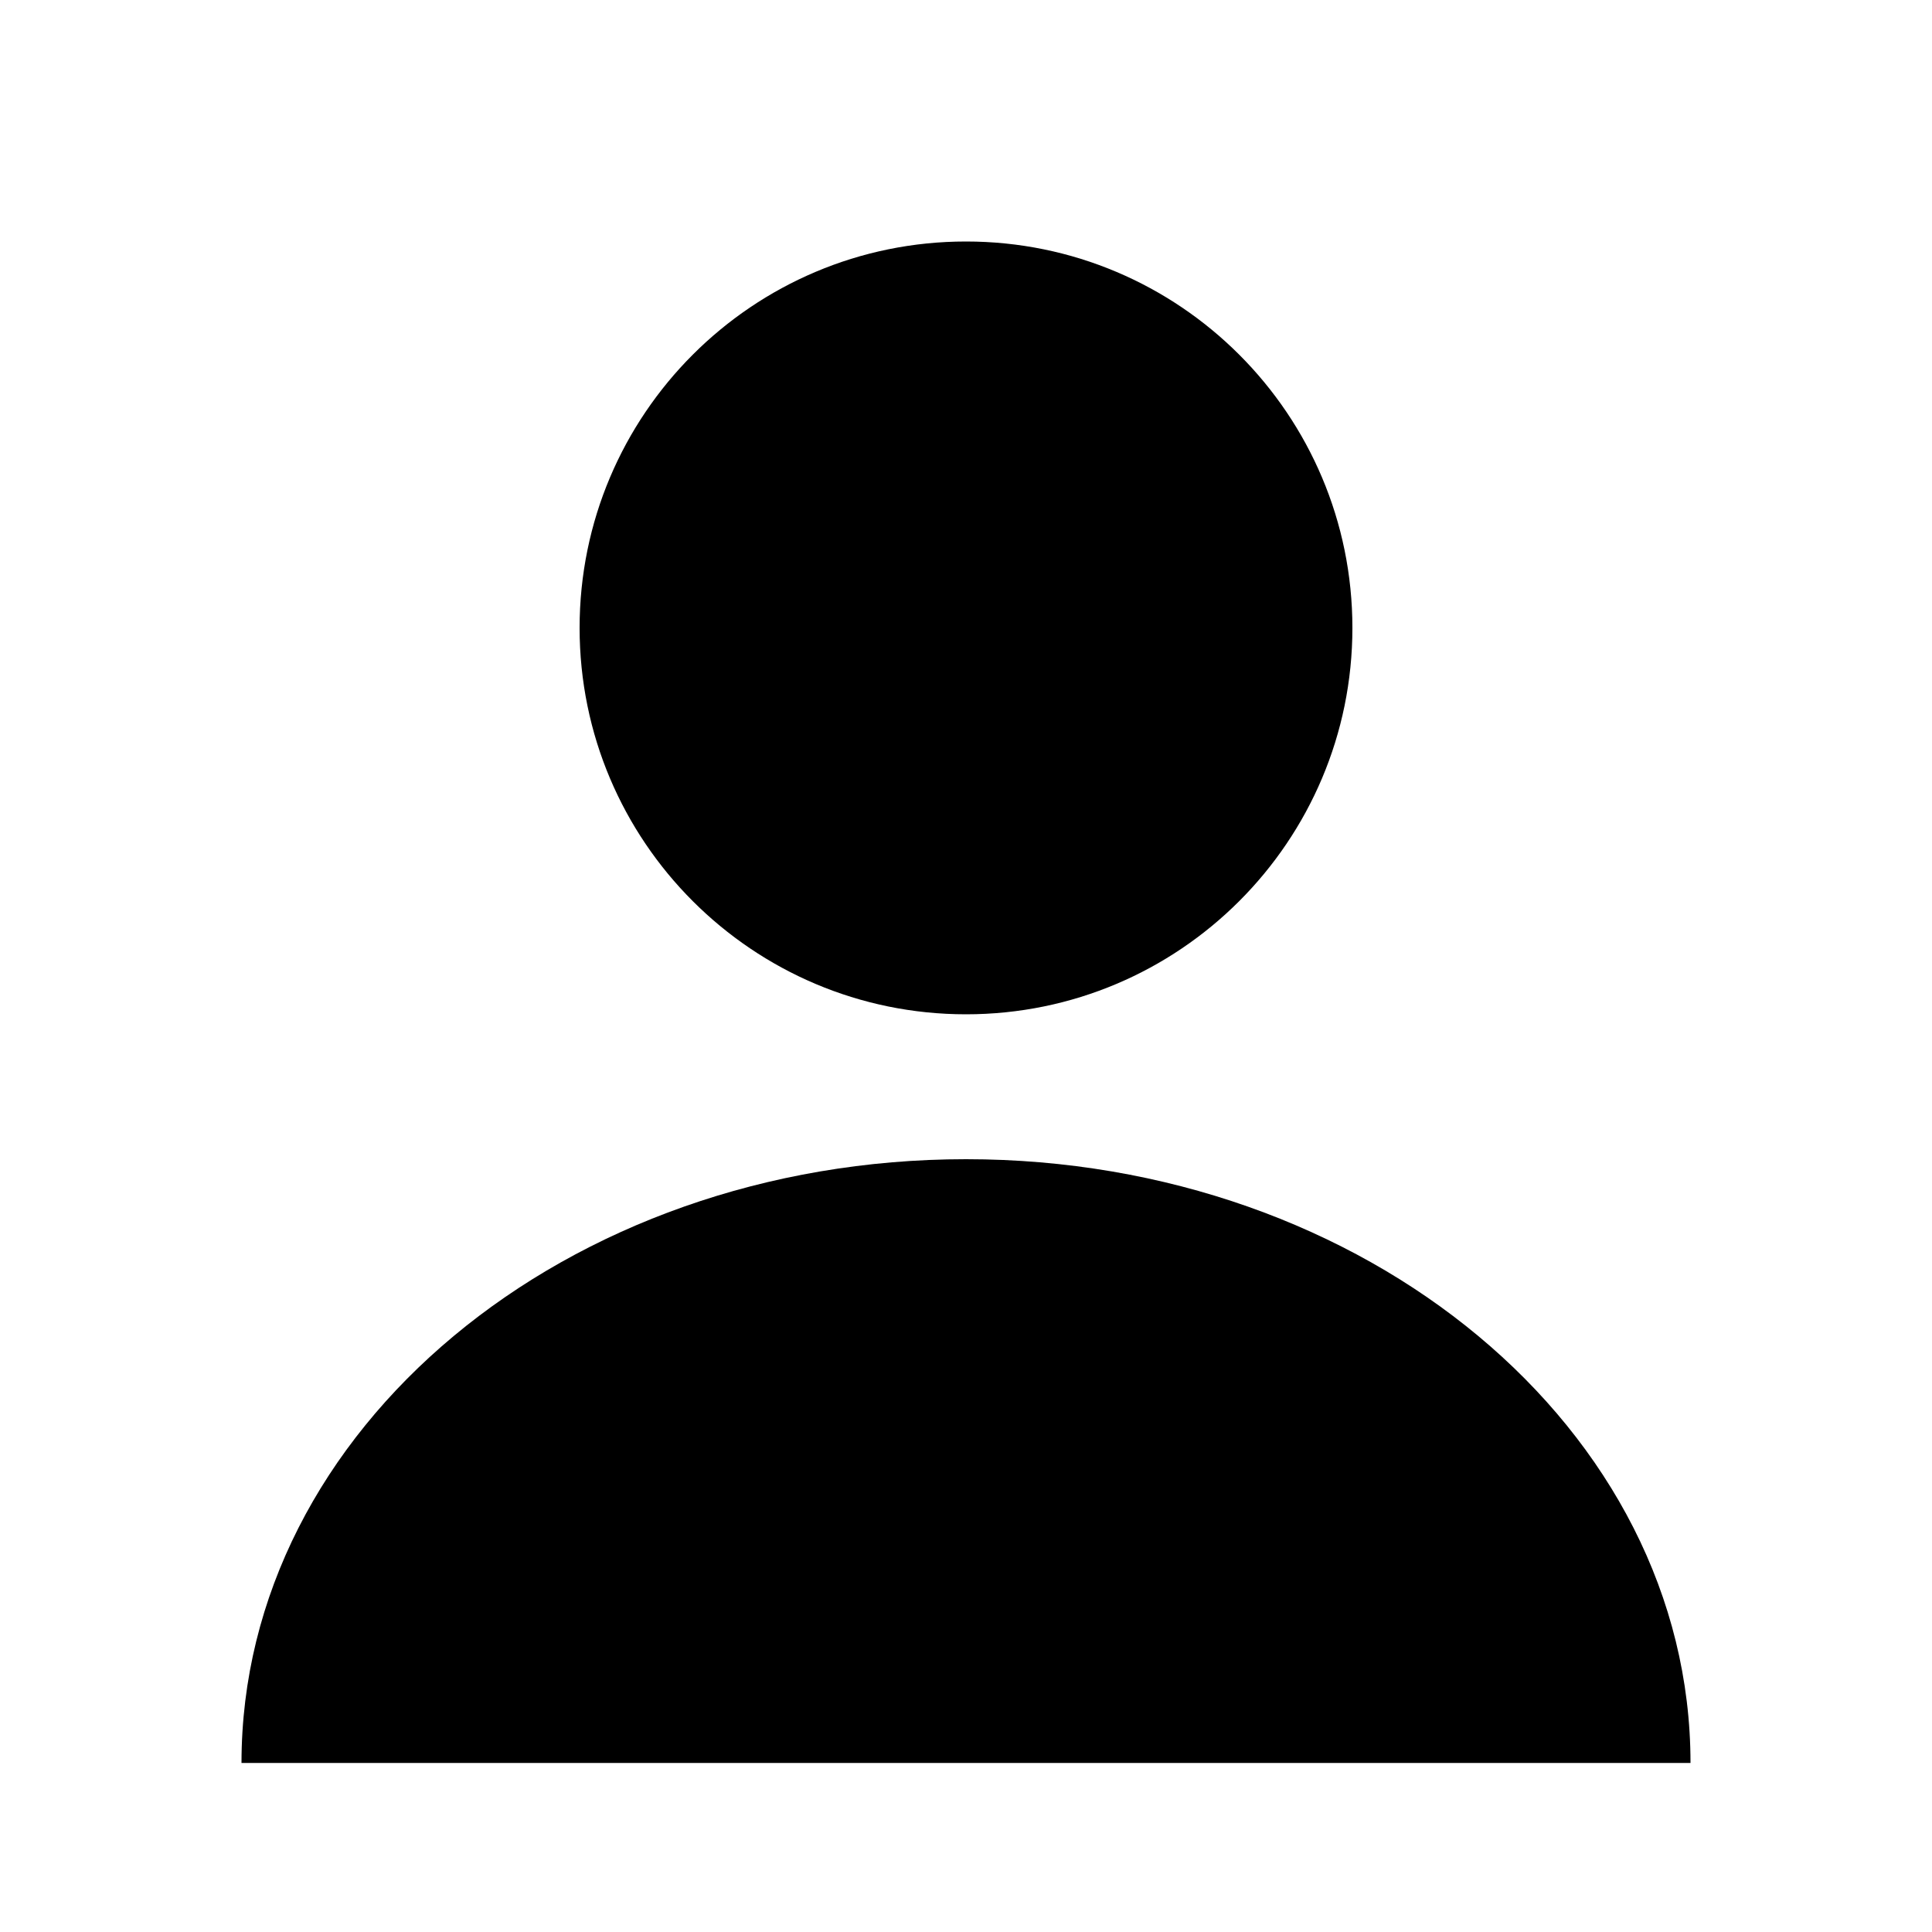
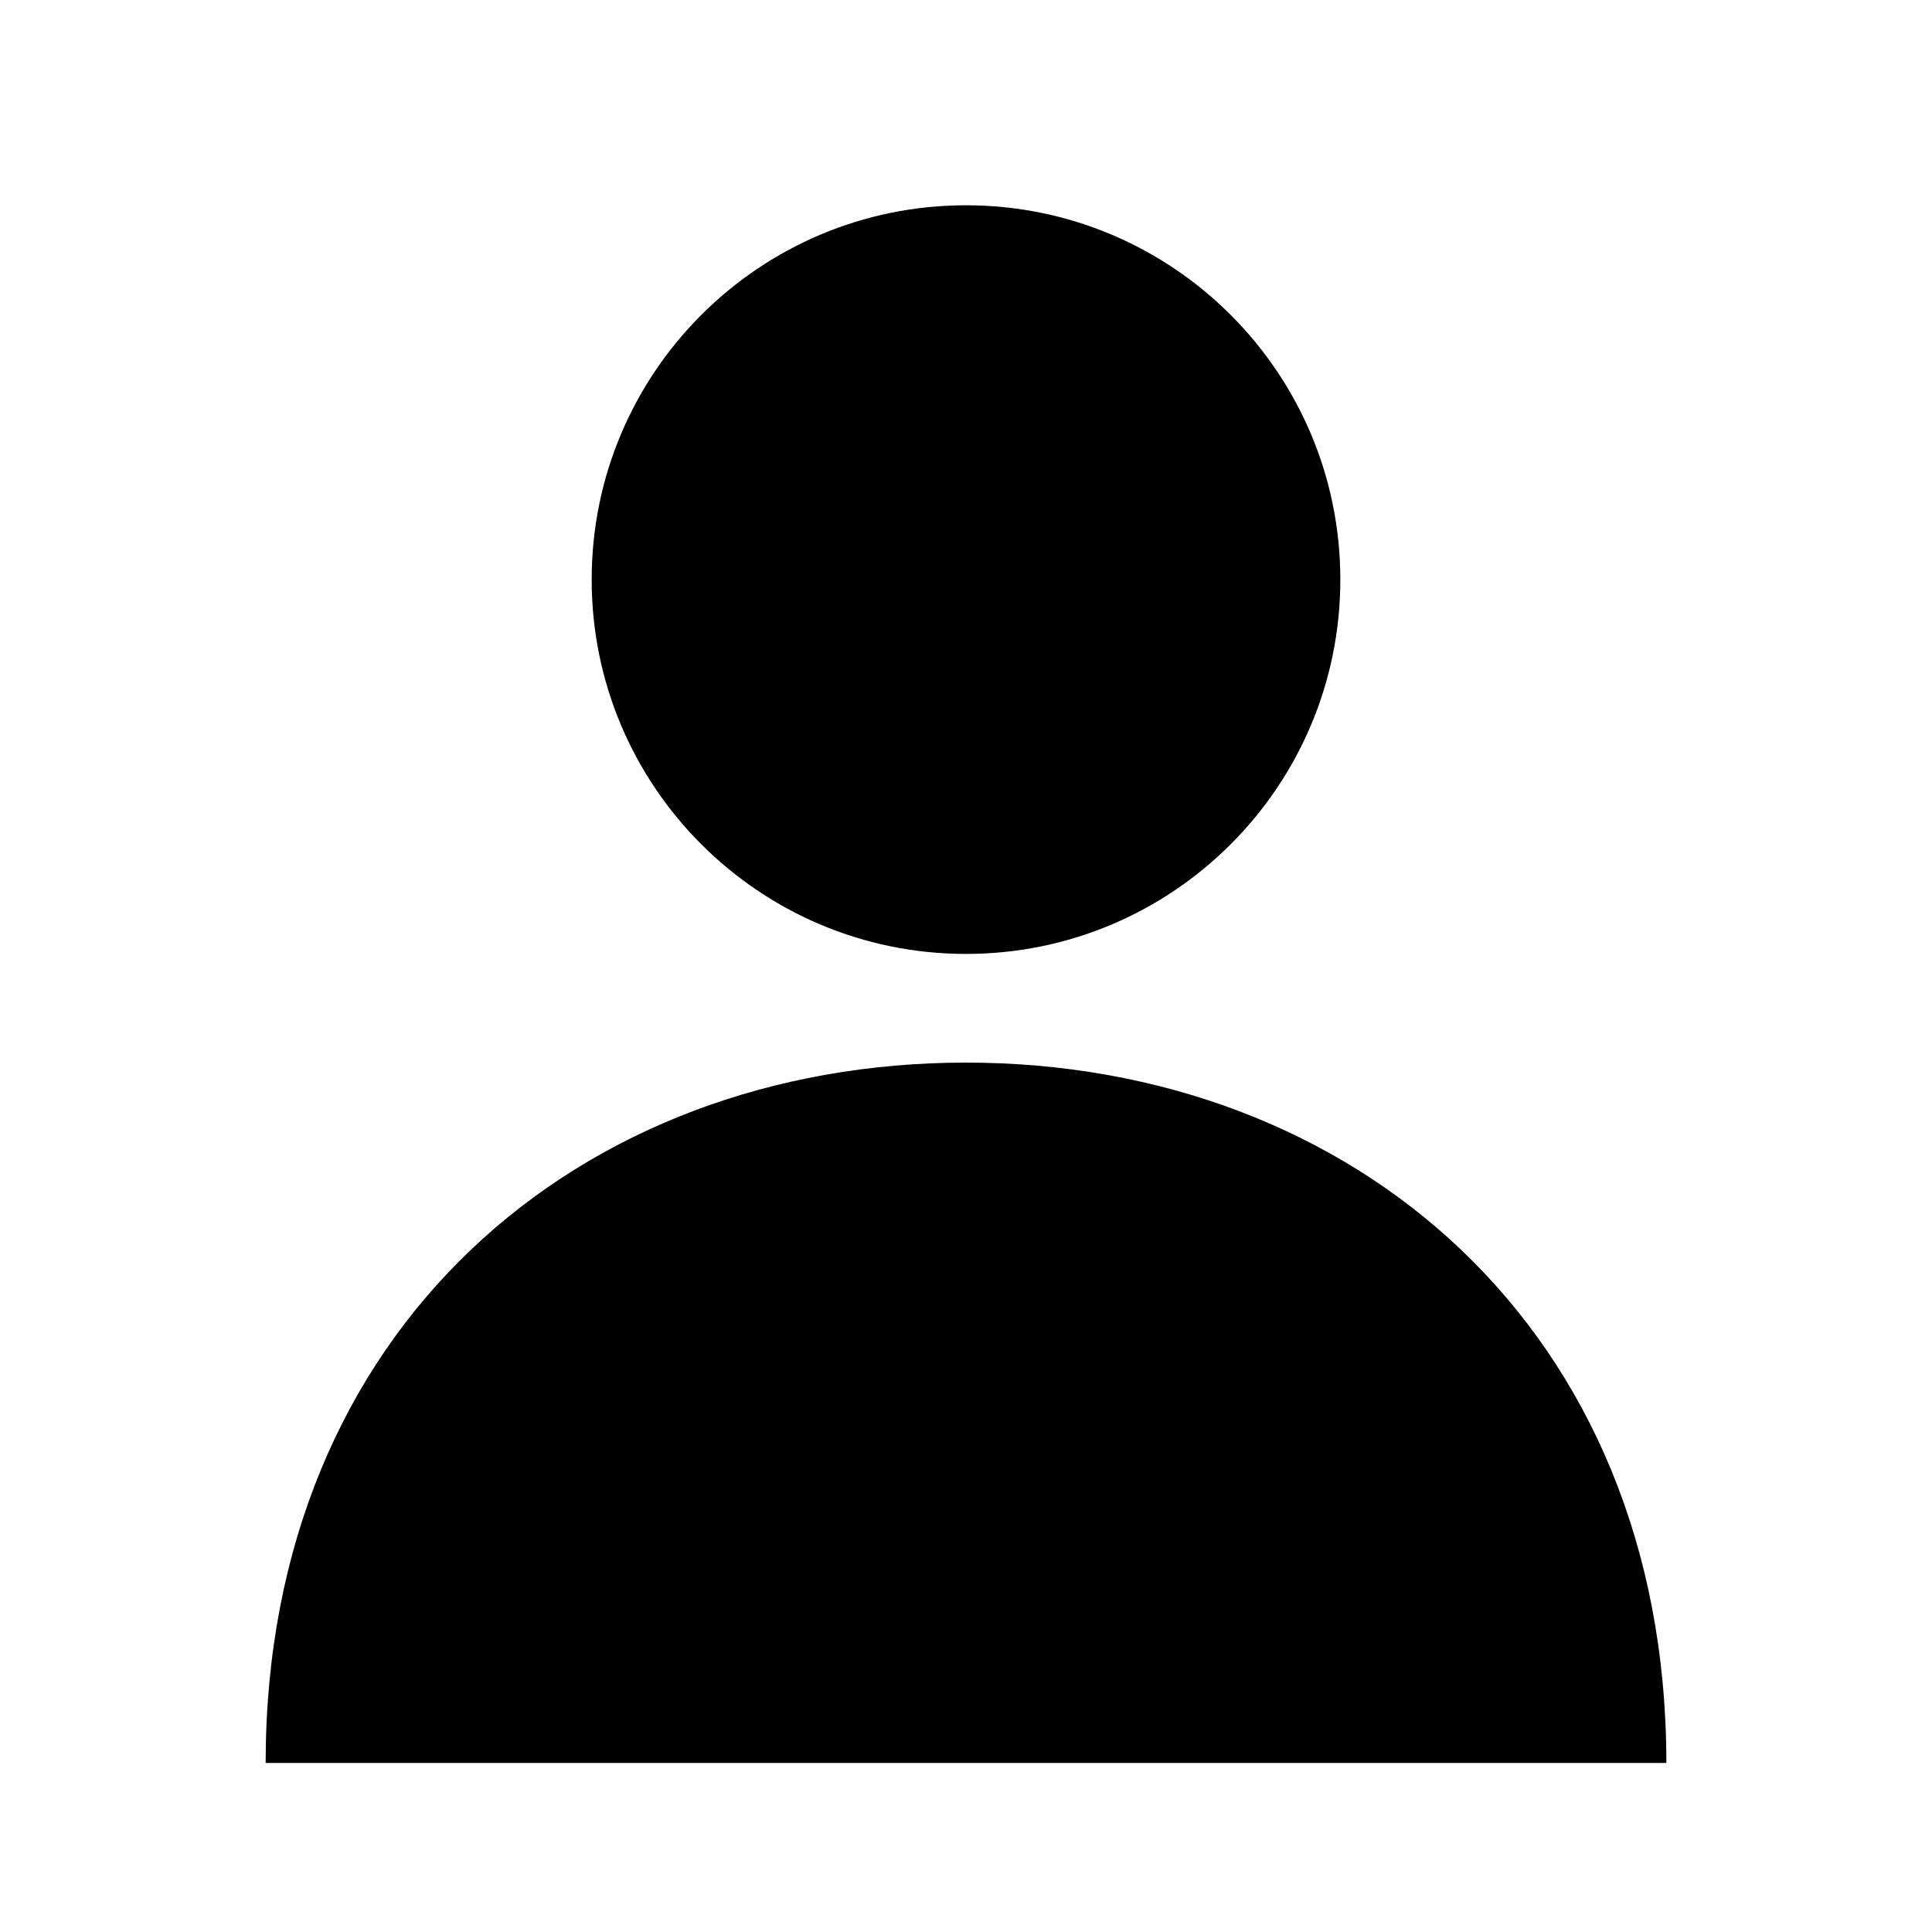
<svg xmlns="http://www.w3.org/2000/svg" viewBox="0 0 16 16" width="16" height="16">
-   <defs>
-     <linearGradient id="g" x1="0" y1="0" x2="0" y2="1">
-       <stop offset="0" stop-color="{l}" />
-       <stop offset="1" stop-color="{c}" />
-     </linearGradient>
-   </defs>
-   <circle cx="8" cy="5.2" r="3.2" fill="url(#g)" stroke="{d}" stroke-width="1" stroke-linejoin="round" />
-   <path d="M2 14.6a6 5 0 0 1 12 0z" fill="url(#g)" stroke="{d}" stroke-width="1" stroke-linejoin="round" />
+   <circle cx="8" cy="4.8" r="3.1" fill="{c}" />
+   <path d="M2.2 14.6c0-3.6 2.6-5.8 5.8-5.8s5.8 2.2 5.8 5.8z" fill="{c}" />
</svg>
